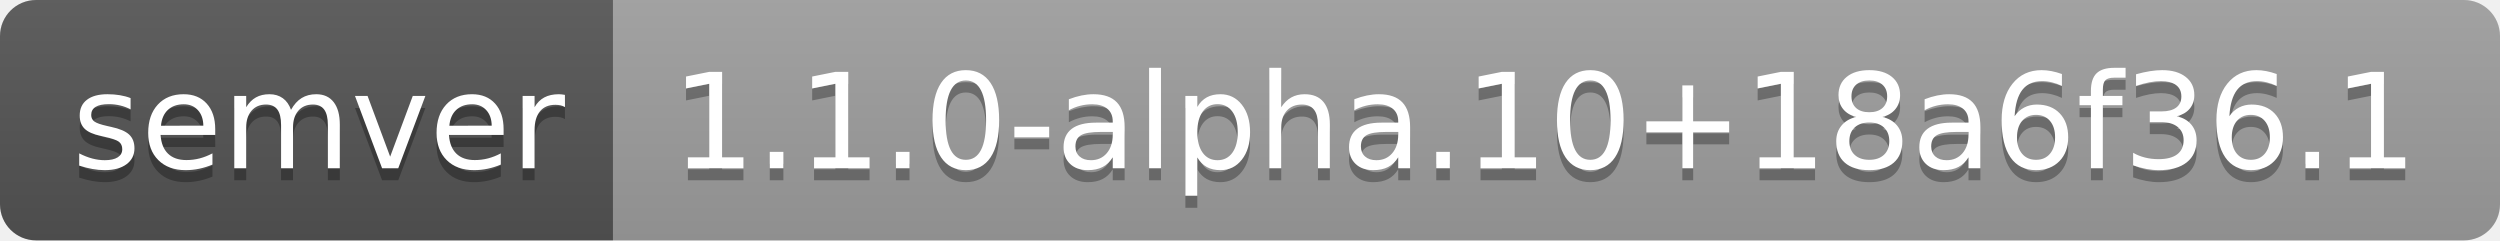
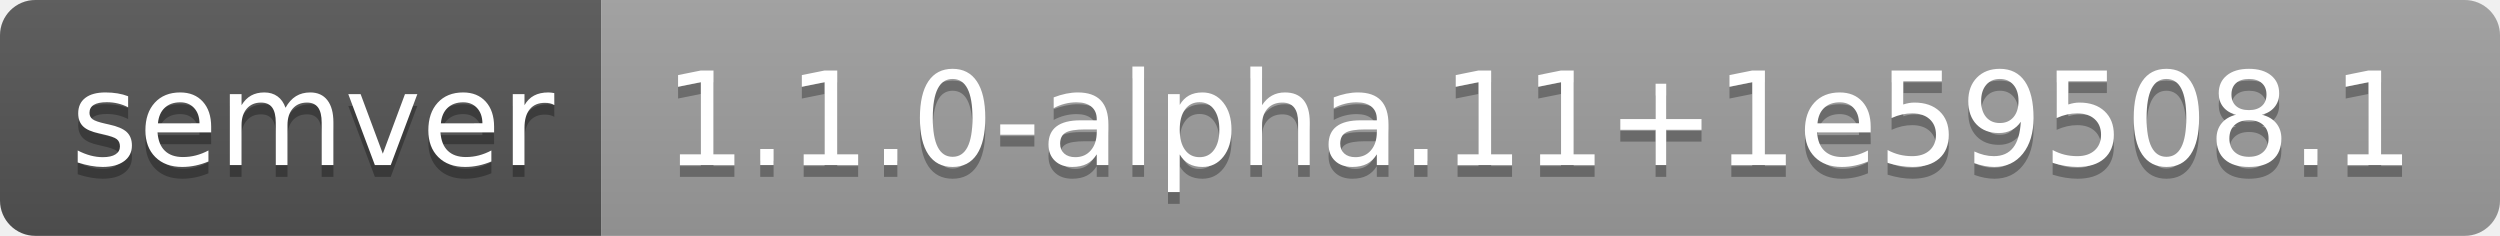
- <svg xmlns="http://www.w3.org/2000/svg" width="208" height="20" role="img" aria-label="semver: 1.1.0-alpha.10+18a6f36.1">
+ <svg xmlns="http://www.w3.org/2000/svg" width="212" height="20" role="img" aria-label="semver: 1.1.0-alpha.11+1e59508.1">
  <linearGradient id="s" x2="0" y2="100%">
    <stop offset="0" stop-color="#bbb" stop-opacity=".1" />
    <stop offset="1" stop-opacity=".1" />
  </linearGradient>
  <clipPath id="r">
-     <rect width="208" height="20" rx="3" fill="#fff" />
+     <rect width="212" height="20" rx="3" fill="#fff" />
  </clipPath>
  <g clip-path="url(#r)">
    <rect width="51" height="20" fill="#555" />
-     <rect x="51" width="157" height="20" fill="#9f9f9f" />
-     <rect width="208" height="20" fill="url(#s)" />
+     <rect x="51" width="161" height="20" fill="#9f9f9f" />
+     <rect width="212" height="20" fill="url(#s)" />
  </g>
  <g fill="#fff" text-anchor="middle" font-family="Verdana,Geneva,DejaVu Sans,sans-serif" text-rendering="geometricPrecision" font-size="110">
    <text aria-hidden="true" x="265" y="150" fill="#010101" fill-opacity=".3" transform="scale(.1)" textLength="410">semver</text>
    <text x="265" y="140" transform="scale(.1)" fill="#fff" textLength="410">semver</text>
-     <text aria-hidden="true" x="1285" y="150" fill="#010101" fill-opacity=".3" transform="scale(.1)" textLength="1470">1.1.0-alpha.10+18a6f36.1</text>
-     <text x="1285" y="140" transform="scale(.1)" fill="#fff" textLength="1470">1.1.0-alpha.10+18a6f36.1</text>
+     <text aria-hidden="true" x="1305" y="150" fill="#010101" fill-opacity=".3" transform="scale(.1)" textLength="1510">1.1.0-alpha.11+1e59508.1</text>
+     <text x="1305" y="140" transform="scale(.1)" fill="#fff" textLength="1510">1.1.0-alpha.11+1e59508.1</text>
  </g>
</svg>
